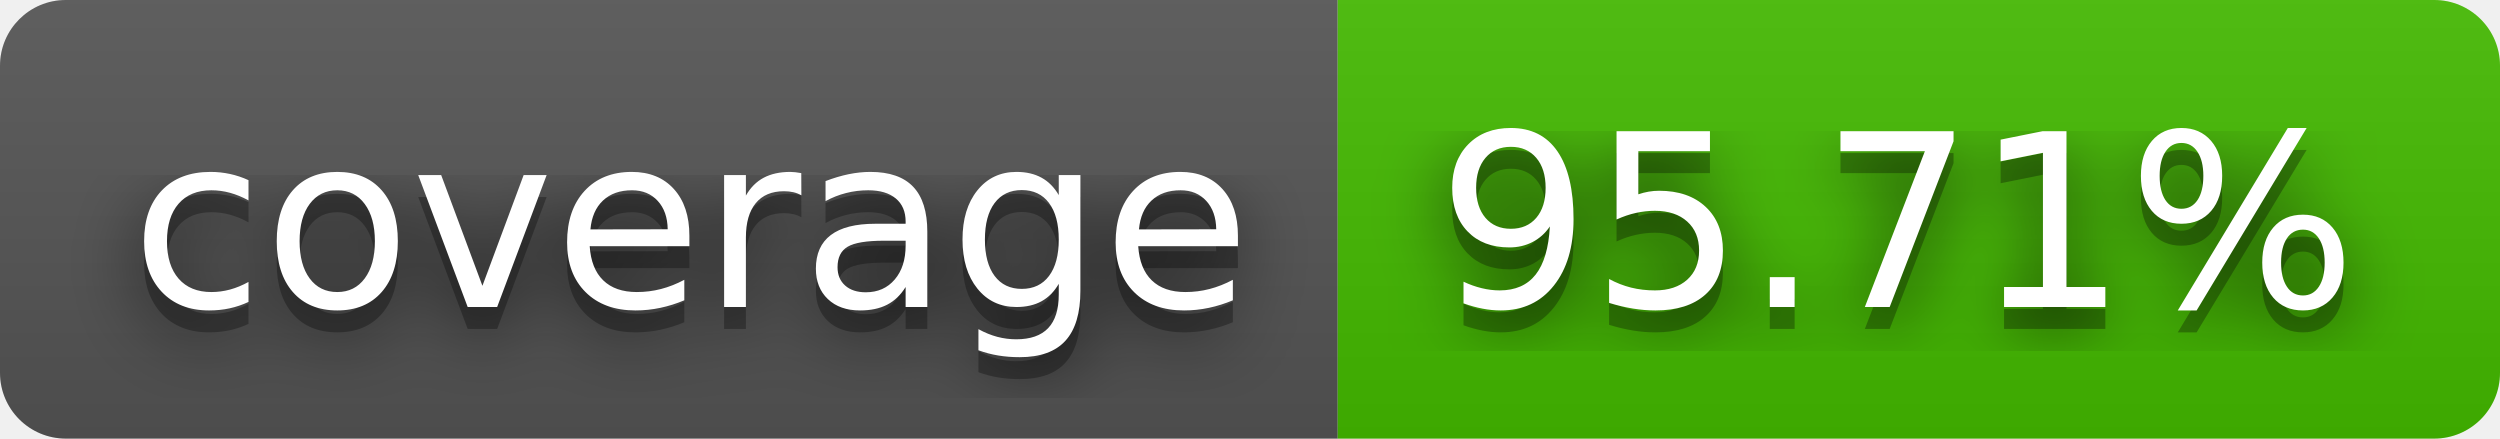
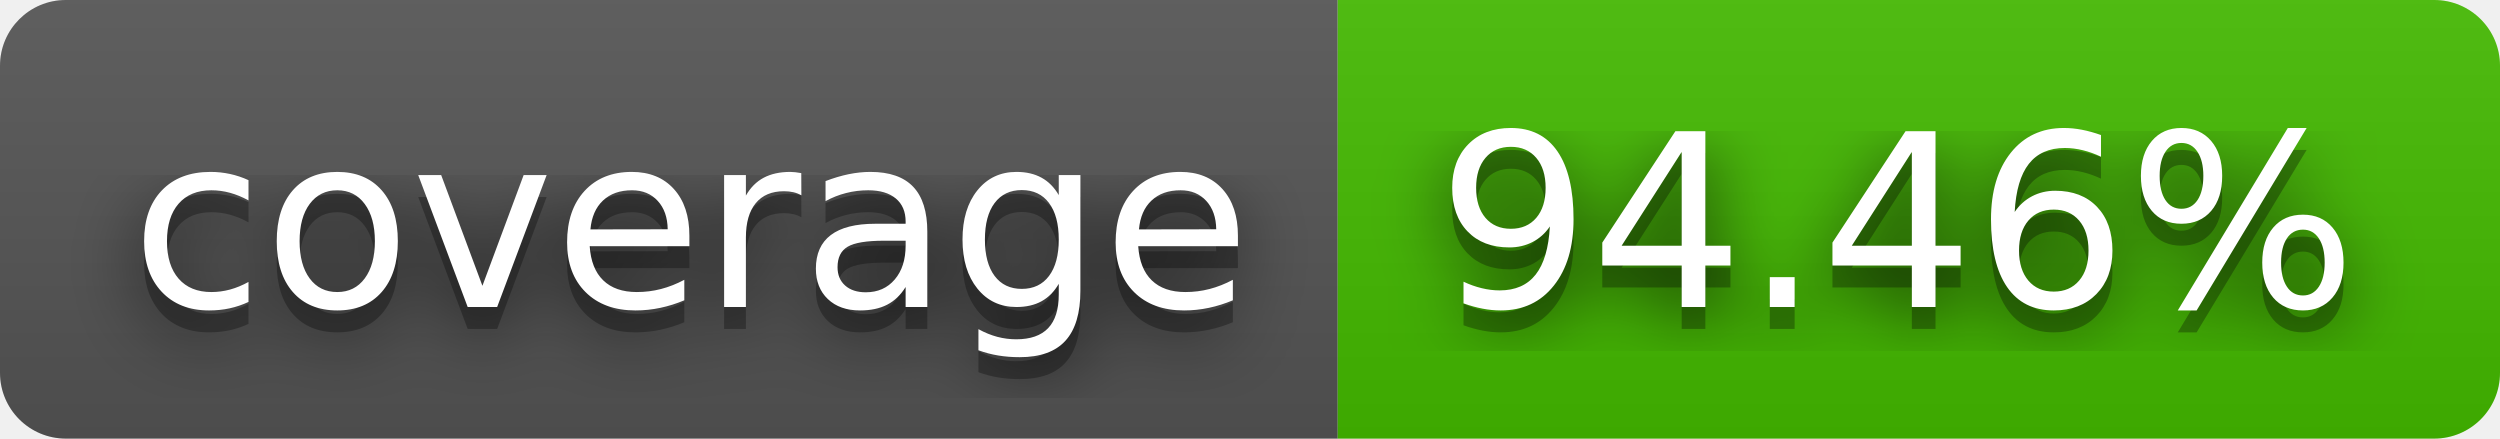
- <svg xmlns="http://www.w3.org/2000/svg" width="114" height="20" role="img" aria-label="coverage: 95.71%">
+ <svg xmlns="http://www.w3.org/2000/svg" width="114" height="20" role="img" aria-label="coverage: 94.46%">
  <filter id="blur">
    <feGaussianBlur stdDeviation="16" />
  </filter>
  <linearGradient id="s" x2="0" y2="100%">
    <stop offset="0" stop-color="#bbb" stop-opacity=".1" />
    <stop offset="1" stop-opacity=".1" />
  </linearGradient>
  <clipPath id="r">
    <rect width="114" height="20" rx="3" />
  </clipPath>
  <g clip-path="url(#r)">
    <rect width="61" height="20" fill="#555" />
    <rect x="61" width="53" height="20" fill="#4b0" />
    <rect width="114" height="20" fill="url(#s)" />
  </g>
  <g fill="#fff" text-anchor="middle" font-family="Verdana,Geneva,DejaVu Sans,sans-serif" text-rendering="geometricPrecision" font-size="110">
    <g transform="scale(.1)">
      <g aria-hidden="true" fill="#010101">
        <text x="315" y="150" fill-opacity=".8" filter="url(#blur)" textLength="510">coverage</text>
        <text x="315" y="150" fill-opacity=".3" textLength="510">coverage</text>
      </g>
      <text x="315" y="140" textLength="510">coverage</text>
    </g>
    <g transform="scale(.1)">
      <g aria-hidden="true" fill="#010101">
-         <text x="865" y="150" fill-opacity=".8" filter="url(#blur)" textLength="430">95.71%</text>
-         <text x="865" y="150" fill-opacity=".3" textLength="430">95.71%</text>
+         <text x="865" y="150" fill-opacity=".8" filter="url(#blur)" textLength="430">94.46%</text>
+         <text x="865" y="150" fill-opacity=".3" textLength="430">94.46%</text>
      </g>
-       <text x="865" y="140" textLength="430">95.71%</text>
+       <text x="865" y="140" textLength="430">94.46%</text>
    </g>
  </g>
</svg>
